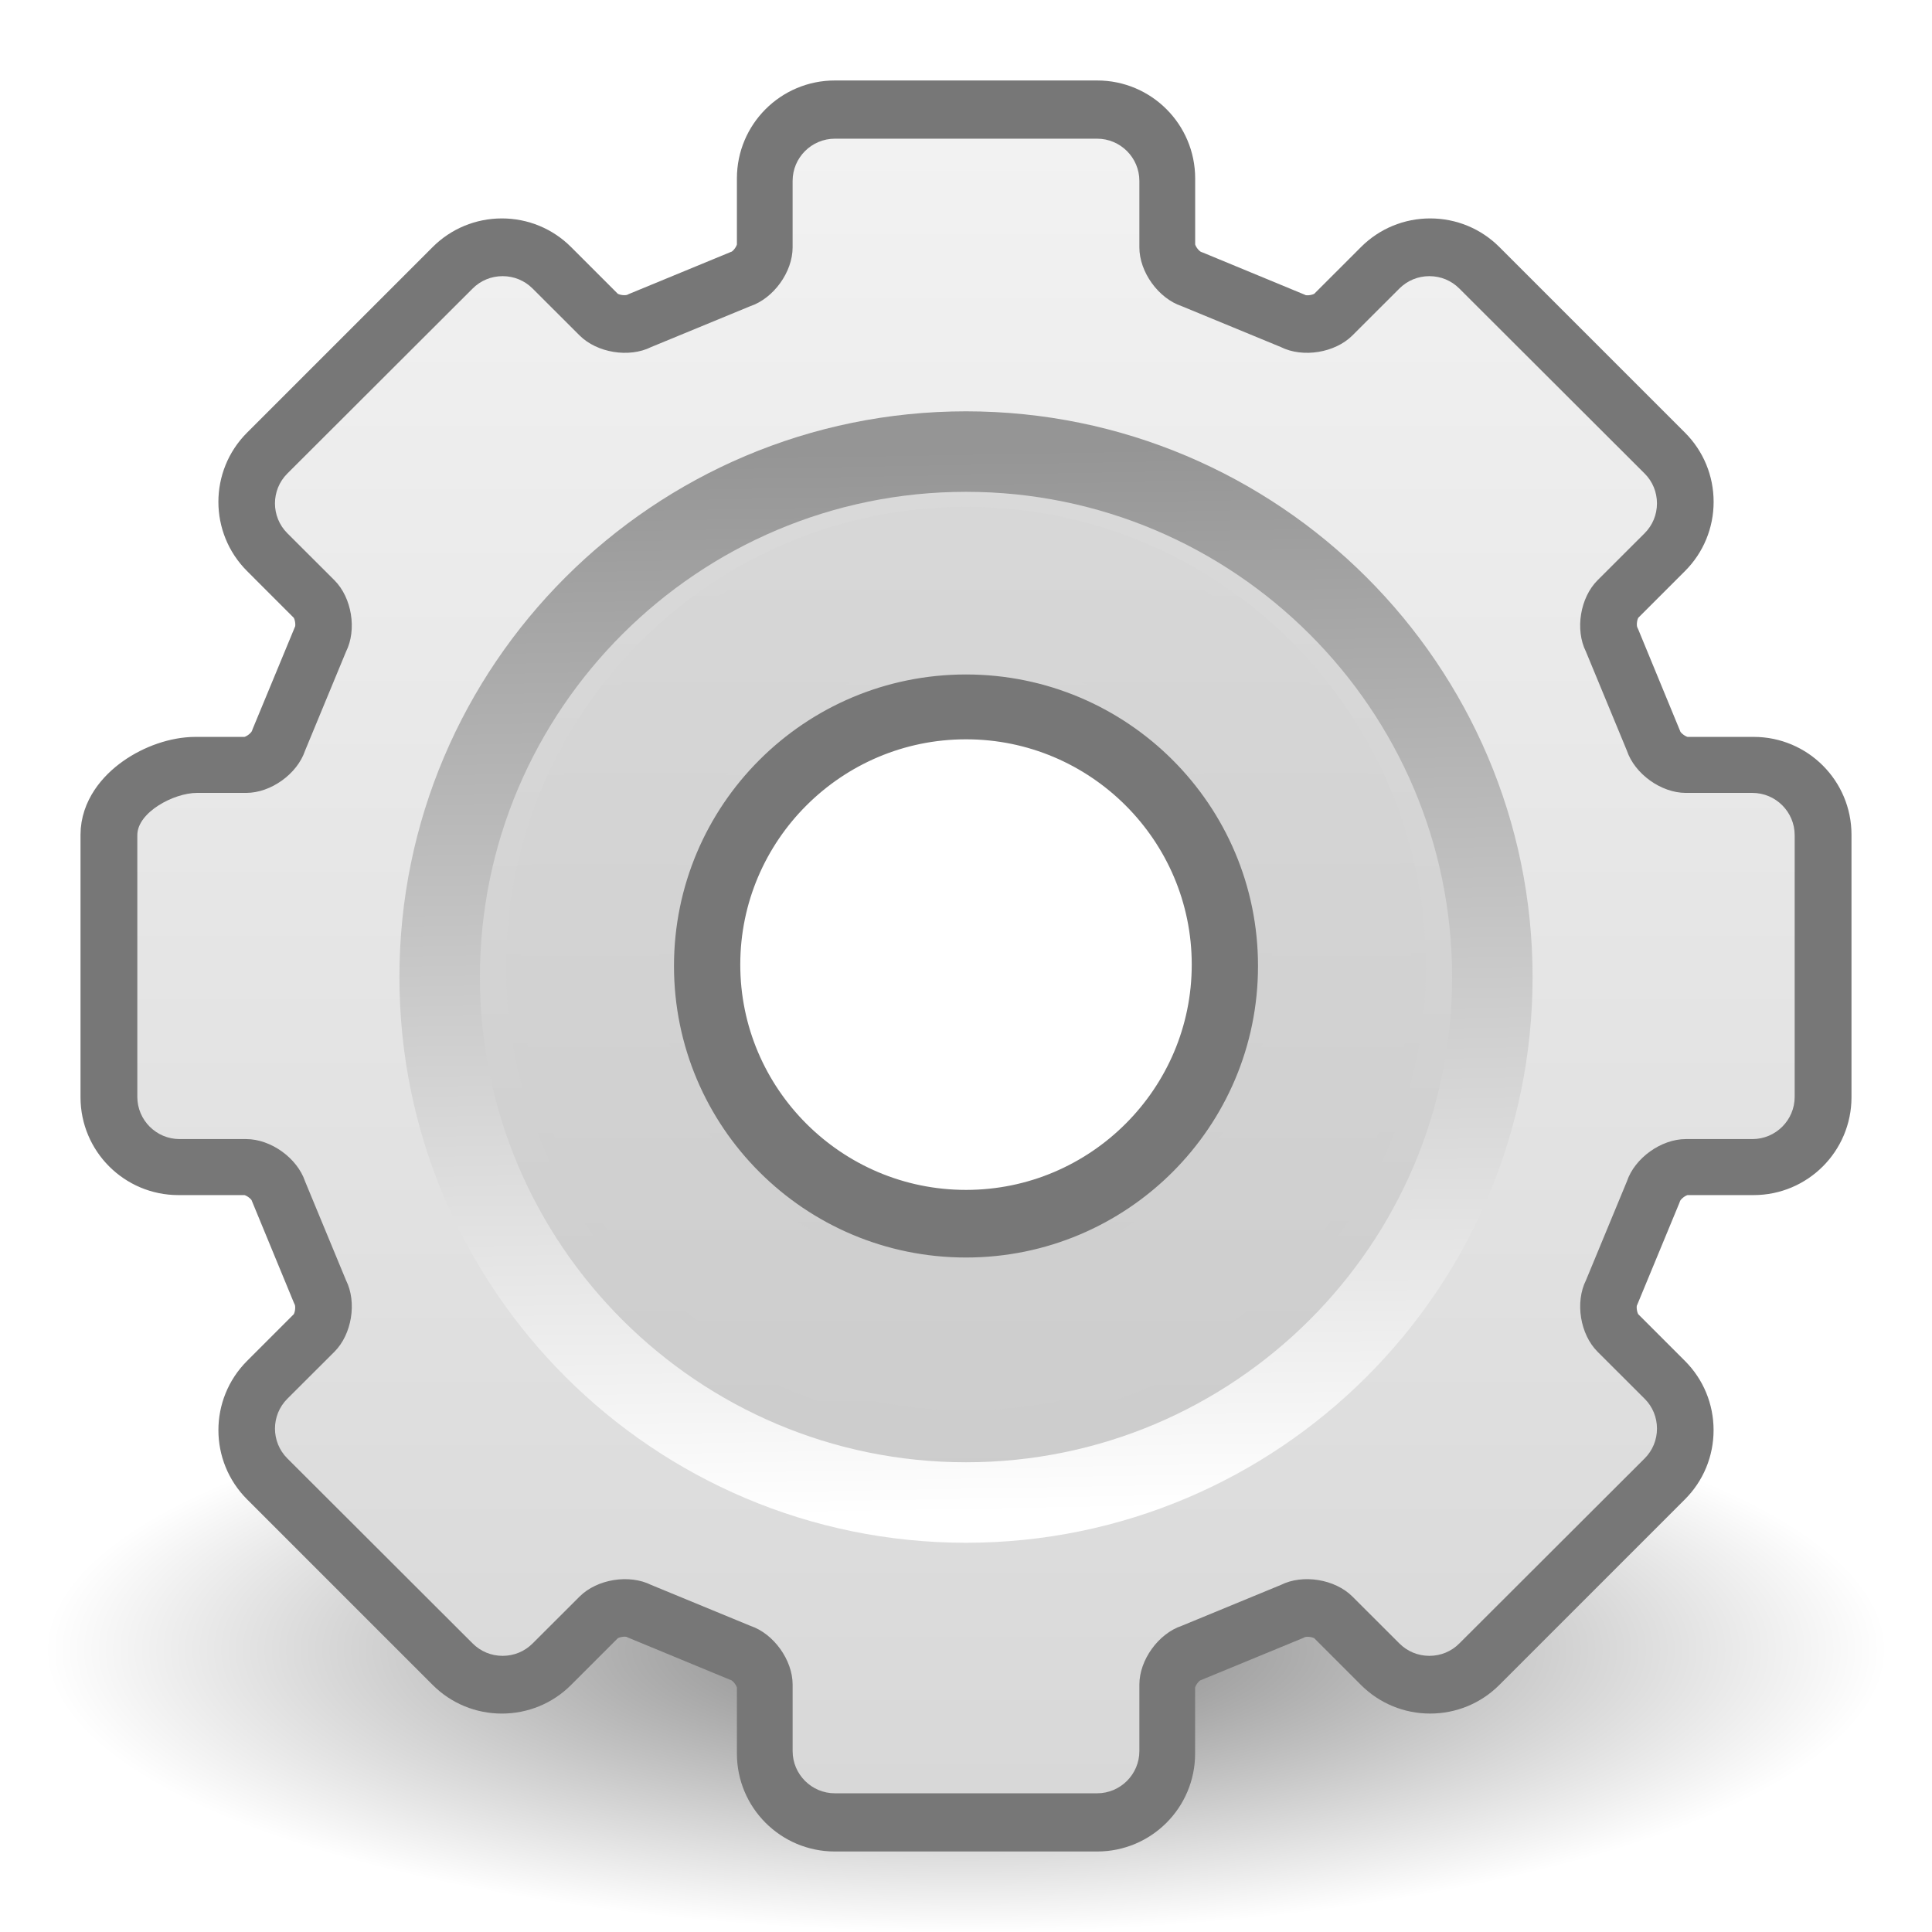
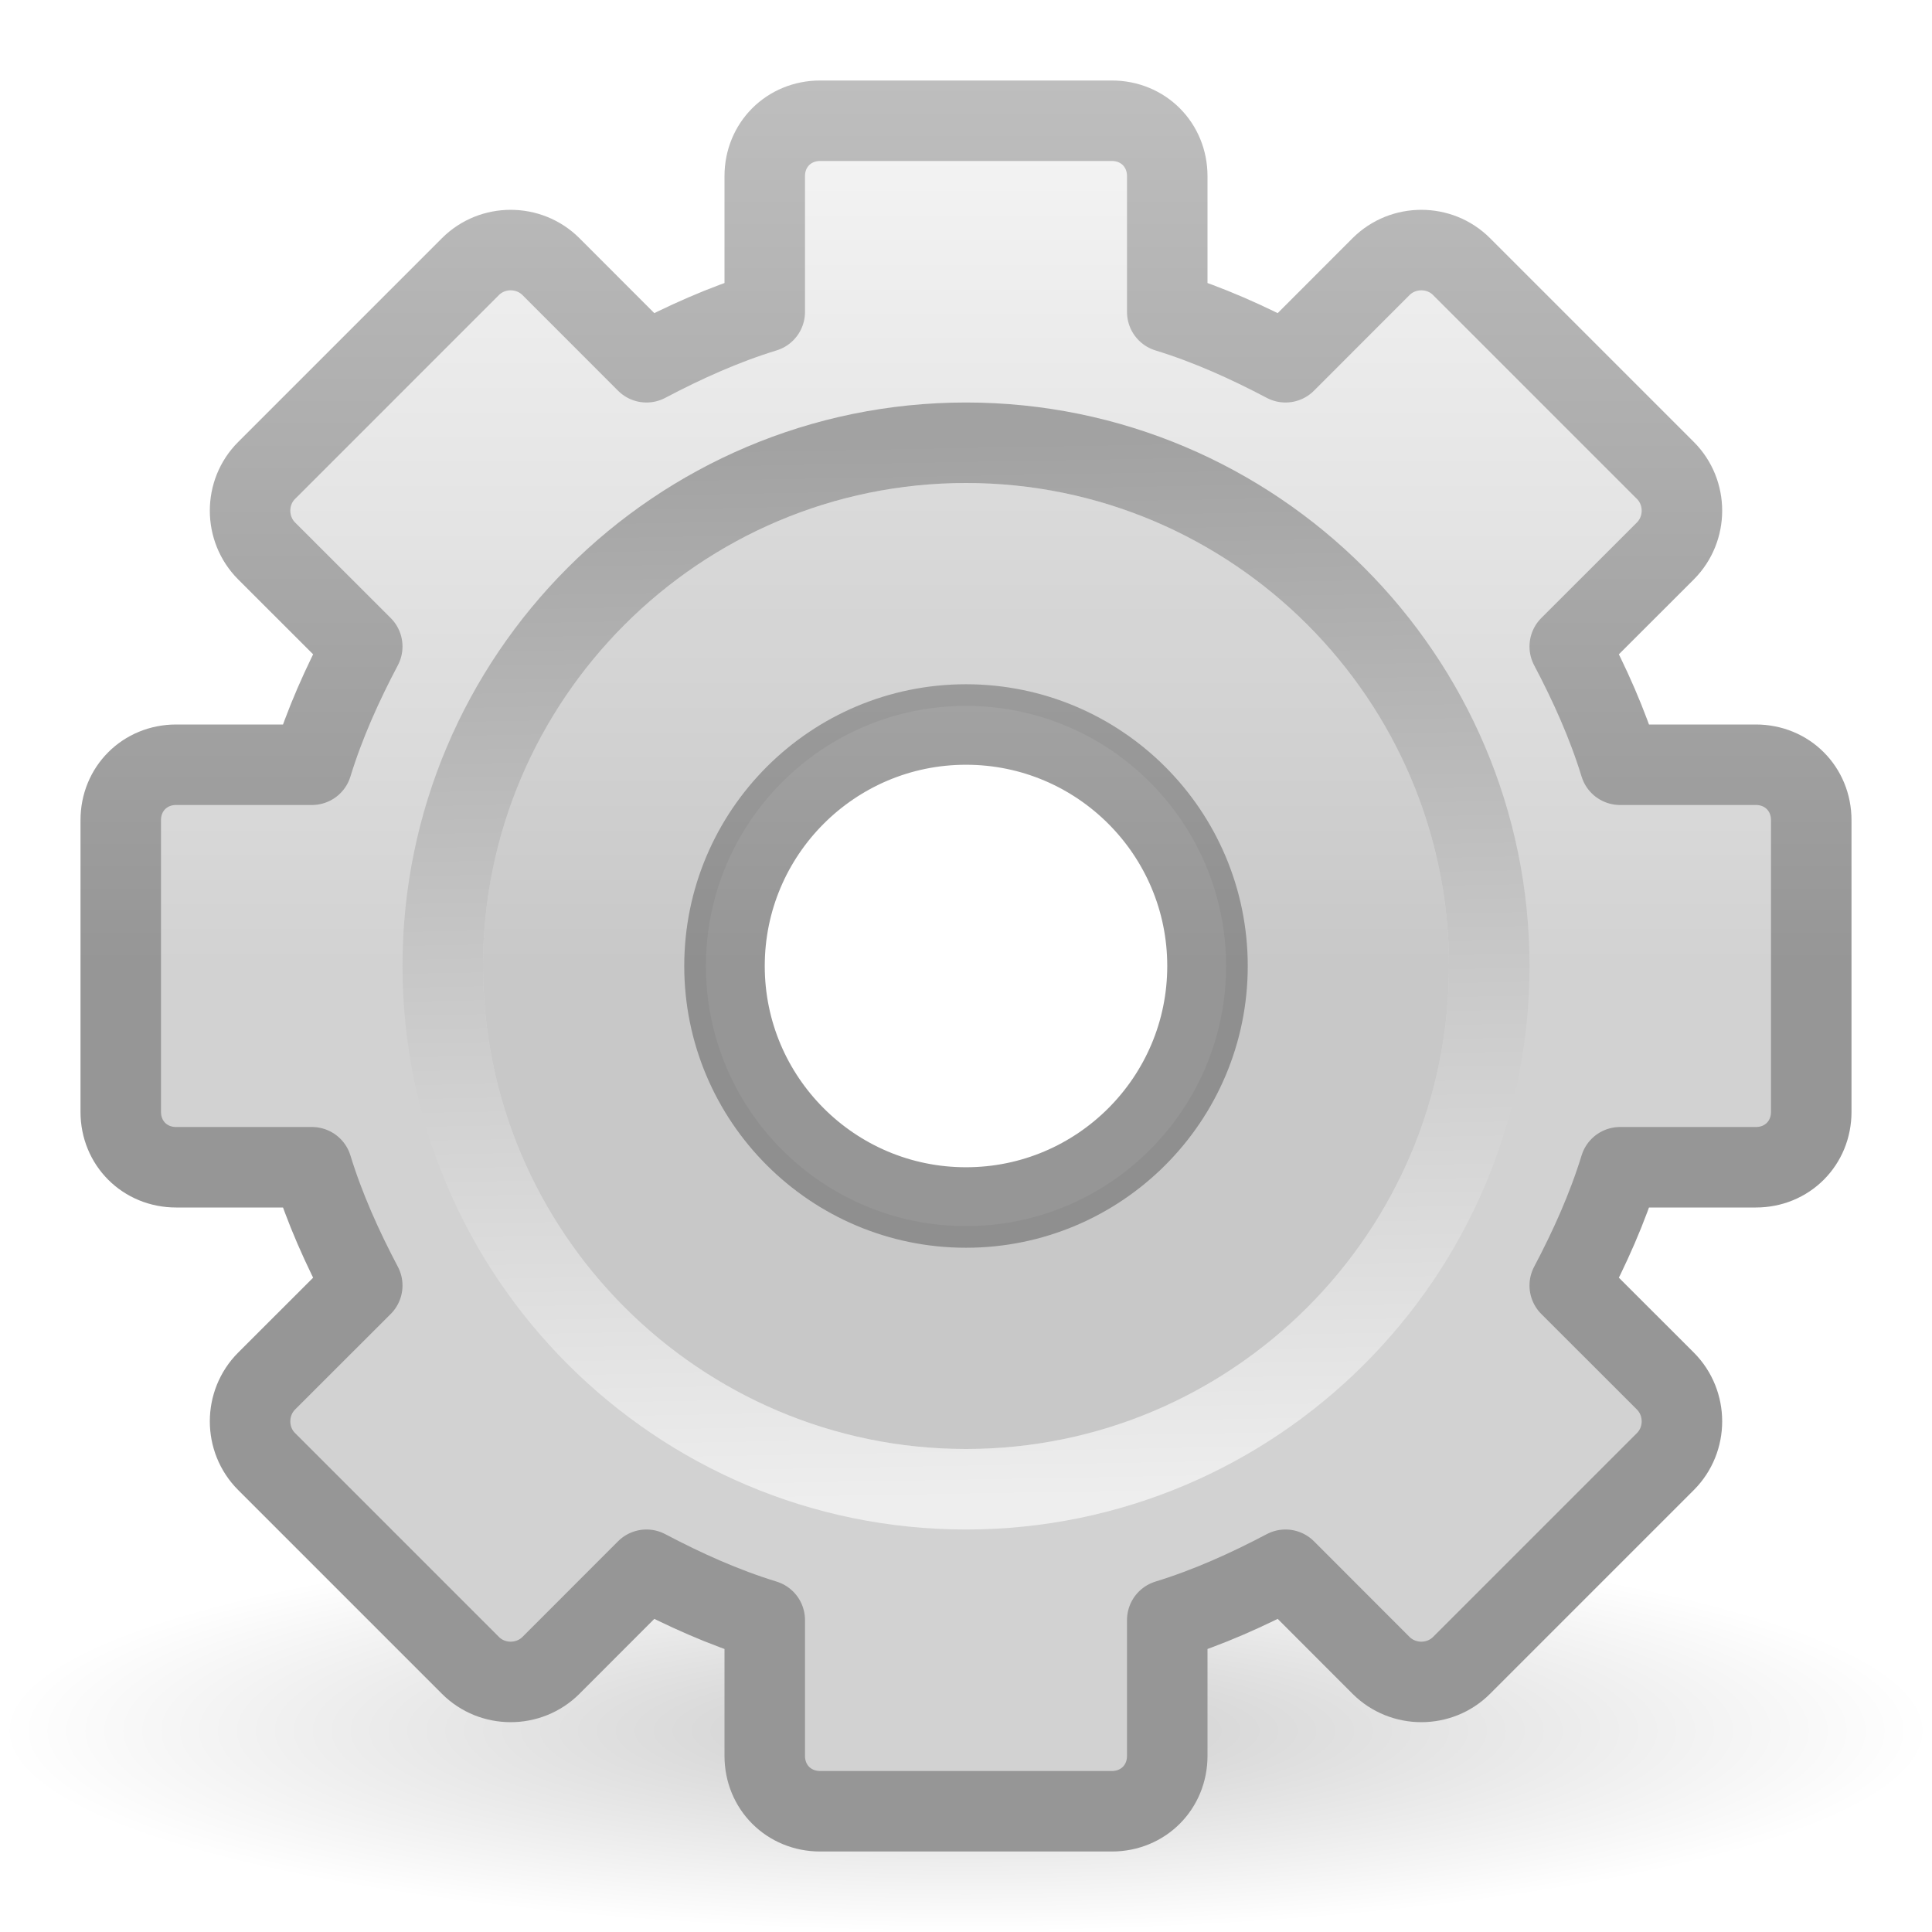
- <svg xmlns="http://www.w3.org/2000/svg" xmlns:xlink="http://www.w3.org/1999/xlink" width="24" height="24" id="svg2" version="1.0">
+ <svg xmlns="http://www.w3.org/2000/svg" xmlns:xlink="http://www.w3.org/1999/xlink" version="1.0" width="24" height="24" id="svg2">
  <defs id="defs4">
    <linearGradient id="linearGradient10691">
-       <stop style="stop-color:#000000;stop-opacity:1;" offset="0" id="stop10693" />
-       <stop style="stop-color:#000000;stop-opacity:0;" offset="1" id="stop10695" />
+       <stop id="stop10693" style="stop-color:#000000;stop-opacity:1" offset="0" />
+       <stop id="stop10695" style="stop-color:#000000;stop-opacity:0" offset="1" />
    </linearGradient>
-     <radialGradient r="7.228" fy="73.616" fx="6.703" cy="73.616" cx="6.703" gradientTransform="scale(1.902215,0.525703)" gradientUnits="userSpaceOnUse" id="radialGradient2693" xlink:href="#linearGradient10691" />
-     <linearGradient id="XMLID_4_" gradientUnits="userSpaceOnUse" x1="63.999" y1="3.1" x2="63.999" y2="122.899">
-       <stop offset="0" style="stop-color:#f2f2f2;stop-opacity:1" id="stop11" />
-       <stop offset="1" style="stop-color:#d8d8d8;stop-opacity:1" id="stop13" />
+     <radialGradient cx="6.703" cy="73.616" r="7.228" fx="6.703" fy="73.616" id="radialGradient2411" xlink:href="#linearGradient10691" gradientUnits="userSpaceOnUse" gradientTransform="matrix(1.660115,0,0,0.3458573,0.8727276,-3.960529)" />
+     <linearGradient id="linearGradient3257">
+       <stop id="stop3259" style="stop-color:#bebebe;stop-opacity:1" offset="0" />
+       <stop id="stop3261" style="stop-color:#969696;stop-opacity:1" offset="1" />
    </linearGradient>
-     <linearGradient xlink:href="#XMLID_4_" id="linearGradient2448" gradientUnits="userSpaceOnUse" gradientTransform="matrix(0.9180927,0,0,0.9165795,5.241614,6.346624)" x1="63.999" y1="3.1" x2="63.999" y2="122.899" />
+     <linearGradient x1="40" y1="1" x2="40" y2="12" id="linearGradient3228" xlink:href="#linearGradient3257" gradientUnits="userSpaceOnUse" gradientTransform="translate(-24.5,0)" />
+     <linearGradient x1="63.999" y1="3.1" x2="63.999" y2="122.899" id="linearGradient3309" gradientUnits="userSpaceOnUse">
+       <stop id="stop3311" style="stop-color:#f6f6f6;stop-opacity:1" offset="0" />
+       <stop id="stop3313" style="stop-color:#d2d2d2;stop-opacity:1" offset="1" />
+     </linearGradient>
+     <linearGradient x1="34" y1="1" x2="34" y2="12" id="linearGradient3218" xlink:href="#linearGradient3309" gradientUnits="userSpaceOnUse" gradientTransform="translate(-24.5,0)" />
    <linearGradient id="linearGradient5128">
-       <stop style="stop-color:#ffffff;stop-opacity:1" offset="0" id="stop5130" />
-       <stop style="stop-color:#959595;stop-opacity:1" offset="1" id="stop5132" />
+       <stop id="stop5130" style="stop-color:#eeeeee;stop-opacity:1" offset="0" />
+       <stop id="stop5132" style="stop-color:#a2a2a2;stop-opacity:1" offset="1" />
    </linearGradient>
-     <linearGradient xlink:href="#linearGradient5128" id="linearGradient2445" gradientUnits="userSpaceOnUse" gradientTransform="matrix(0.8381479,0,0,0.8367667,10.35853,12.01568)" x1="86.133" y1="105.105" x2="84.639" y2="20.895" />
-     <linearGradient xlink:href="#XMLID_5_" id="linearGradient2443" gradientUnits="userSpaceOnUse" gradientTransform="matrix(0.8381479,0,0,0.8367667,10.35853,12.01568)" spreadMethod="pad" x1="63.999" y1="21.941" x2="63.999" y2="104.059" />
-     <linearGradient xlink:href="#XMLID_6_" id="linearGradient2440" gradientUnits="userSpaceOnUse" gradientTransform="matrix(0.9673189,0,0,0.9657246,2.091602,3.158832)" x1="49.273" y1="22.275" x2="49.374" y2="102.048" />
-     <linearGradient y2="104.059" x2="63.999" y1="21.941" x1="63.999" gradientUnits="userSpaceOnUse" id="linearGradient2193">
-       <stop id="stop2195" style="stop-color:#dddddd;stop-opacity:1" offset="0" />
-       <stop id="stop2197" style="stop-color:#E8E9EF" offset="1" />
-     </linearGradient>
-     <linearGradient xlink:href="#linearGradient2193" y2="104.059" x2="63.999" y1="21.941" x1="63.999" gradientUnits="userSpaceOnUse" id="linearGradient2199" spreadMethod="pad">
-       <stop id="stop2201" style="stop-color:#FCFCFD" offset="0" />
-       <stop id="stop2203" style="stop-color:#cccccc;stop-opacity:1" offset="1" />
-     </linearGradient>
-     <linearGradient id="XMLID_5_" gradientUnits="userSpaceOnUse" x1="63.999" y1="21.941" x2="63.999" y2="104.059" xlink:href="#linearGradient2199" spreadMethod="pad">
-       <stop offset="0" style="stop-color:#dadada;stop-opacity:1" id="stop24" />
-       <stop offset="1" style="stop-color:#cccccc;stop-opacity:1" id="stop26" />
-     </linearGradient>
-     <linearGradient id="XMLID_6_" gradientUnits="userSpaceOnUse" x1="64" y1="21.523" x2="64" y2="103.067" xlink:href="#XMLID_5_" spreadMethod="pad">
-       <stop offset="0" style="stop-color:#d9d9d9;stop-opacity:1" id="stop31" />
-       <stop offset="1" style="stop-color:#cccccc;stop-opacity:1" id="stop33" />
-     </linearGradient>
-     <linearGradient xlink:href="#XMLID_6_" id="linearGradient2438" gradientUnits="userSpaceOnUse" gradientTransform="matrix(0.9673189,0,0,0.9657246,2.091602,3.158832)" spreadMethod="pad" x1="64" y1="21.523" x2="64" y2="103.067" />
+     <linearGradient x1="86.133" y1="105.105" x2="84.639" y2="20.895" id="linearGradient3241" xlink:href="#linearGradient5128" gradientUnits="userSpaceOnUse" gradientTransform="matrix(0.1562313,0,0,0.1562313,2.001202,2.157432)" />
  </defs>
  <g id="layer1">
-     <path transform="matrix(0.8301036,0,0,0.9223373,1.416179,-15.19934)" d="M 26.5,38.7 A 13.75,3.8 0 1 1 -1,38.7 A 13.75,3.8 0 1 1 26.5,38.7 z" id="path10689" style="overflow:visible;opacity:0.5;fill:url(#radialGradient2693);fill-opacity:1;fill-rule:nonzero;stroke:none;stroke-width:0.8;stroke-linecap:butt;stroke-linejoin:miter;marker:none;marker-start:none;marker-mid:none;marker-end:none;stroke-miterlimit:4;stroke-dashoffset:0;stroke-opacity:1;visibility:visible;display:inline" />
-     <path transform="scale(0.1875,0.1875)" d="M 116.188,51.506 L 111.769,51.506 C 110.576,51.506 109.197,50.515 108.818,49.386 C 108.797,49.328 106.076,42.751 106.076,42.751 C 105.516,41.627 105.787,39.956 106.629,39.113 L 109.754,35.994 C 110.472,35.277 110.868,34.32 110.868,33.3 C 110.868,32.279 110.472,31.323 109.754,30.606 L 97.452,18.324 C 96.734,17.608 95.776,17.213 94.754,17.212 C 93.732,17.212 92.773,17.607 92.056,18.324 L 88.931,21.444 C 88.088,22.284 86.414,22.555 85.348,22.024 C 85.288,21.996 78.701,19.28 78.701,19.28 C 77.511,18.88 76.519,17.503 76.519,16.313 L 76.519,11.9 C 76.516,9.798 74.804,8.089 72.699,8.089 L 55.303,8.089 C 53.198,8.089 51.486,9.798 51.486,11.9 L 51.486,16.313 C 51.486,17.503 50.493,18.88 49.363,19.258 C 49.305,19.28 42.717,21.996 42.717,21.996 C 41.591,22.555 39.916,22.284 39.073,21.443 L 35.949,18.324 C 35.23,17.607 34.272,17.212 33.25,17.212 C 32.228,17.212 31.27,17.608 30.552,18.324 L 18.249,30.606 C 16.761,32.092 16.761,34.509 18.249,35.994 L 21.373,39.113 C 22.215,39.955 22.487,41.627 21.955,42.691 C 21.927,42.75 19.206,49.327 19.206,49.327 C 18.805,50.515 17.427,51.505 16.234,51.505 L 12.96,51.505 C 10.856,51.506 7.998,53.215 7.998,55.317 L 7.998,72.683 C 7.998,74.785 9.71,76.494 11.815,76.494 L 16.235,76.494 C 17.427,76.494 18.806,77.484 19.185,78.613 C 19.207,78.672 21.928,85.249 21.928,85.249 C 22.488,86.373 22.216,88.044 21.374,88.886 L 18.25,92.006 C 16.762,93.491 16.762,95.908 18.25,97.394 L 30.553,109.675 C 31.27,110.392 32.229,110.788 33.251,110.788 C 34.274,110.788 35.232,110.392 35.95,109.675 L 39.074,106.556 C 39.917,105.716 41.592,105.444 42.658,105.976 C 42.717,106.004 49.305,108.72 49.305,108.72 C 50.493,109.121 51.486,110.497 51.486,111.687 L 51.486,116.099 C 51.486,118.201 53.198,119.91 55.303,119.91 L 72.698,119.91 C 74.803,119.91 76.515,118.201 76.515,116.099 L 76.515,111.687 C 76.515,110.497 77.507,109.12 78.639,108.741 C 78.697,108.72 85.285,106.004 85.285,106.004 C 86.411,105.444 88.087,105.715 88.929,106.556 L 92.053,109.675 C 92.771,110.392 93.729,110.788 94.751,110.788 C 95.773,110.788 96.731,110.392 97.449,109.675 L 109.751,97.394 C 110.469,96.677 110.865,95.72 110.865,94.7 C 110.865,93.68 110.469,92.723 109.751,92.006 L 106.627,88.887 C 105.784,88.046 105.513,86.374 106.045,85.31 C 106.073,85.25 108.794,78.674 108.794,78.674 C 109.195,77.487 110.573,76.496 111.766,76.496 L 116.185,76.496 C 118.29,76.496 120.002,74.787 120.002,72.685 L 120.002,55.317 C 120.005,53.215 118.293,51.506 116.188,51.506 z M 64.001,80.216 C 55.045,80.216 47.758,72.942 47.758,64 C 47.758,55.059 55.045,47.784 64.001,47.784 C 72.958,47.784 80.243,55.059 80.243,64 C 80.243,72.943 72.958,80.216 64.001,80.216 z" id="path6" style="overflow:visible;opacity:0.1;fill:#030303" />
-     <path transform="scale(0.1875,0.1875)" d="M 116.188,51.485 L 111.769,51.485 C 110.576,51.485 109.197,50.492 108.818,49.362 C 108.797,49.303 106.076,42.717 106.076,42.717 C 105.516,41.59 105.787,39.916 106.629,39.073 L 109.754,35.948 C 110.472,35.23 110.868,34.271 110.868,33.249 C 110.868,32.228 110.472,31.269 109.754,30.551 L 97.452,18.249 C 96.734,17.531 95.776,17.135 94.754,17.135 C 93.732,17.135 92.773,17.531 92.056,18.249 L 88.931,21.373 C 88.088,22.215 86.414,22.487 85.348,21.954 C 85.288,21.927 78.701,19.206 78.701,19.206 C 77.511,18.805 76.519,17.426 76.519,16.234 L 76.519,11.814 C 76.516,9.709 74.804,7.996 72.699,7.996 L 55.303,7.996 C 53.198,7.996 51.486,9.709 51.486,11.814 L 51.486,16.234 C 51.486,17.426 50.493,18.806 49.363,19.184 C 49.305,19.206 42.717,21.927 42.717,21.927 C 41.591,22.487 39.916,22.215 39.073,21.373 L 35.949,18.249 C 35.23,17.531 34.272,17.135 33.25,17.135 C 32.228,17.135 31.27,17.532 30.552,18.249 L 18.249,30.551 C 16.761,32.039 16.761,34.461 18.249,35.948 L 21.373,39.073 C 22.215,39.915 22.487,41.59 21.955,42.657 C 21.927,42.717 19.206,49.304 19.206,49.304 C 18.805,50.494 17.427,51.485 16.234,51.485 L 12.96,51.485 C 10.856,51.485 7.998,53.197 7.998,55.302 L 7.998,72.698 C 7.998,74.802 9.71,76.514 11.815,76.514 L 16.235,76.514 C 17.427,76.514 18.806,77.506 19.185,78.637 C 19.207,78.696 21.928,85.282 21.928,85.282 C 22.488,86.409 22.216,88.084 21.374,88.927 L 18.25,92.051 C 16.762,93.539 16.762,95.962 18.25,97.449 L 30.553,109.751 C 31.27,110.469 32.229,110.865 33.251,110.865 C 34.274,110.865 35.232,110.469 35.95,109.751 L 39.074,106.627 C 39.917,105.785 41.592,105.512 42.658,106.046 C 42.717,106.072 49.305,108.794 49.305,108.794 C 50.493,109.195 51.486,110.573 51.486,111.766 L 51.486,116.185 C 51.486,118.29 53.198,120.002 55.303,120.002 L 72.698,120.002 C 74.803,120.002 76.515,118.29 76.515,116.185 L 76.515,111.766 C 76.515,110.573 77.507,109.194 78.639,108.815 C 78.697,108.794 85.285,106.072 85.285,106.072 C 86.411,105.512 88.087,105.785 88.929,106.626 L 92.053,109.75 C 92.771,110.468 93.729,110.864 94.751,110.864 C 95.773,110.864 96.731,110.468 97.449,109.75 L 109.751,97.448 C 110.469,96.731 110.865,95.772 110.865,94.75 C 110.865,93.728 110.469,92.769 109.751,92.051 L 106.627,88.927 C 105.784,88.084 105.513,86.409 106.045,85.344 C 106.073,85.283 108.794,78.697 108.794,78.697 C 109.195,77.506 110.573,76.514 111.766,76.514 L 116.185,76.514 C 118.29,76.514 120.002,74.802 120.002,72.698 L 120.002,55.302 C 120.005,53.197 118.293,51.485 116.188,51.485 z M 64.001,81.498 C 54.285,81.498 46.381,73.607 46.381,63.908 C 46.381,54.208 54.285,46.317 64.001,46.317 C 73.717,46.317 81.62,54.208 81.62,63.908 C 81.62,73.607 73.717,81.498 64.001,81.498 z" id="path8" style="overflow:visible;fill:#626262;fill-opacity:1;stroke:#777777;stroke-width:5.328;stroke-linecap:round;stroke-linejoin:round;stroke-miterlimit:4;stroke-dasharray:none;stroke-opacity:1" />
-     <path transform="scale(0.1875,0.1875)" d="M 116.099,52.532 L 111.686,52.532 C 110.055,52.532 108.304,51.275 107.784,49.729 L 105.071,43.17 C 104.343,41.718 104.688,39.596 105.843,38.442 L 108.96,35.329 C 109.487,34.803 109.778,34.101 109.778,33.35 C 109.778,32.6 109.488,31.898 108.96,31.372 L 96.68,19.112 C 96.155,18.586 95.45,18.296 94.7,18.296 C 93.949,18.296 93.244,18.586 92.717,19.112 L 89.6,22.225 C 88.445,23.378 86.318,23.722 84.858,22.993 L 78.289,20.283 C 76.746,19.767 75.486,18.02 75.486,16.391 L 75.486,11.985 C 75.486,10.443 74.229,9.188 72.684,9.188 L 55.316,9.188 C 53.77,9.188 52.513,10.443 52.513,11.985 L 52.513,16.391 C 52.513,18.02 51.254,19.767 49.706,20.286 C 49.706,20.286 43.136,22.995 43.136,22.995 C 41.682,23.721 39.554,23.378 38.4,22.225 L 35.282,19.112 C 34.755,18.586 34.051,18.296 33.299,18.296 C 32.548,18.296 31.845,18.586 31.318,19.112 L 19.037,31.373 C 17.944,32.464 17.944,34.238 19.037,35.329 L 22.156,38.442 C 23.31,39.595 23.655,41.718 22.924,43.177 C 22.924,43.177 20.21,49.736 20.21,49.736 C 19.693,51.276 17.944,52.532 16.311,52.532 L 13.045,52.532 C 11.522,52.532 9.098,53.813 9.098,55.33 L 9.098,72.668 C 9.098,74.212 10.354,75.467 11.9,75.467 L 16.312,75.467 C 17.944,75.467 19.694,76.724 20.213,78.271 L 22.928,84.83 C 23.655,86.282 23.311,88.404 22.157,89.557 L 19.038,92.67 C 17.945,93.761 17.945,95.536 19.038,96.626 L 31.319,108.887 C 31.845,109.413 32.549,109.704 33.3,109.704 C 34.051,109.704 34.756,109.414 35.283,108.887 L 38.401,105.774 C 39.555,104.621 41.683,104.278 43.143,105.006 C 43.143,105.006 49.713,107.715 49.713,107.715 C 51.255,108.231 52.514,109.979 52.514,111.608 L 52.514,116.013 C 52.514,117.556 53.771,118.811 55.317,118.811 L 72.684,118.811 C 74.229,118.811 75.486,117.556 75.486,116.013 L 75.486,111.608 C 75.486,109.979 76.746,108.23 78.294,107.713 C 78.294,107.712 84.864,105.004 84.864,105.004 C 86.318,104.278 88.445,104.621 89.6,105.774 L 92.717,108.887 C 93.244,109.413 93.949,109.704 94.7,109.704 C 95.45,109.704 96.155,109.414 96.68,108.887 L 108.961,96.626 C 109.488,96.101 109.779,95.398 109.779,94.648 C 109.779,93.898 109.489,93.196 108.961,92.67 L 105.843,89.557 C 104.688,88.404 104.344,86.281 105.074,84.822 L 107.788,78.264 C 108.305,76.724 110.056,75.467 111.687,75.467 L 116.1,75.467 C 117.646,75.467 118.902,74.212 118.902,72.668 L 118.902,55.33 C 118.901,53.788 117.645,52.532 116.099,52.532 z M 64,92.413 C 48.357,92.413 35.63,79.708 35.63,64.091 C 35.63,48.474 48.357,35.769 64,35.769 C 79.642,35.769 92.369,48.474 92.369,64.091 C 92.369,79.708 79.642,92.413 64,92.413 z" id="path15" style="overflow:visible;fill:url(#linearGradient2448)" />
-     <path transform="scale(0.1875,0.1875)" d="M 64,29.918 C 44.772,29.918 29.129,45.536 29.129,64.732 C 29.129,83.928 44.772,99.546 64,99.546 C 83.228,99.546 98.871,83.928 98.871,64.732 C 98.871,45.536 83.228,29.918 64,29.918 z M 64,90.337 C 49.834,90.337 38.353,78.875 38.353,64.732 C 38.353,50.589 49.834,39.127 64,39.127 C 78.166,39.127 89.647,50.59 89.647,64.732 C 89.647,78.874 78.166,90.337 64,90.337 z" id="path28" style="overflow:visible;fill:url(#linearGradient2443);stroke:url(#linearGradient2445);stroke-width:5.333;stroke-miterlimit:4;stroke-dasharray:none" />
-     <path transform="scale(0.1875,0.1875)" d="M 64,34.062 C 47.439,34.062 34.013,47.465 34.013,63.999 C 34.013,80.534 47.439,93.937 64,93.937 C 80.561,93.937 93.987,80.534 93.987,63.999 C 93.987,47.465 80.561,34.062 64,34.062 z M 64,83.797 C 53.047,83.797 44.17,74.933 44.17,63.999 C 44.17,53.065 53.047,44.202 64,44.202 C 74.952,44.202 83.83,53.065 83.83,63.999 C 83.83,74.933 74.952,83.797 64,83.797 z" id="path35" style="overflow:visible;fill:url(#linearGradient2438);stroke:url(#linearGradient2440);stroke-width:0.967;stroke-opacity:1" />
+     <path d="M 24,21.5 C 24,22.881 18.627,24 12,24 C 5.373,24 3e-07,22.881 3e-07,21.5 C 3e-07,20.119 5.373,19 12,19 C 18.627,19 24,20.119 24,21.5 z" id="path10689" style="opacity:0.2;fill:url(#radialGradient2411);fill-opacity:1;fill-rule:nonzero;stroke:none;stroke-width:0.8;stroke-linecap:butt;stroke-linejoin:miter;marker:none;marker-start:none;marker-mid:none;marker-end:none;stroke-miterlimit:4;stroke-dashoffset:0;stroke-opacity:1;visibility:visible;display:inline;overflow:visible" />
+     <path d="M 10.188,1.5 C 9.799,1.5 9.5,1.799 9.5,2.188 L 9.5,3.875 C 8.988,4.032 8.497,4.254 8.031,4.5 L 6.844,3.312 C 6.569,3.038 6.118,3.038 5.844,3.312 L 3.312,5.844 C 3.038,6.118 3.038,6.569 3.312,6.844 L 4.5,8.031 C 4.254,8.497 4.032,8.988 3.875,9.5 L 2.188,9.5 C 1.799,9.5 1.5,9.799 1.5,10.188 L 1.5,13.812 C 1.5,14.201 1.799,14.5 2.188,14.5 L 3.875,14.5 C 4.032,15.012 4.254,15.503 4.5,15.969 L 3.312,17.156 C 3.038,17.431 3.038,17.882 3.312,18.156 L 5.844,20.688 C 6.118,20.962 6.569,20.962 6.844,20.688 L 8.031,19.5 C 8.497,19.746 8.988,19.968 9.5,20.125 L 9.5,21.812 C 9.5,22.201 9.799,22.5 10.188,22.5 L 13.812,22.5 C 14.201,22.5 14.5,22.201 14.5,21.812 L 14.5,20.125 C 15.012,19.968 15.503,19.746 15.969,19.5 L 17.156,20.688 C 17.431,20.962 17.882,20.962 18.156,20.688 L 20.688,18.156 C 20.962,17.882 20.962,17.431 20.688,17.156 L 19.5,15.969 C 19.746,15.503 19.968,15.012 20.125,14.5 L 21.812,14.5 C 22.201,14.5 22.5,14.201 22.5,13.812 L 22.5,10.188 C 22.5,9.799 22.201,9.5 21.812,9.5 L 20.125,9.5 C 19.968,8.988 19.746,8.497 19.5,8.031 L 20.688,6.844 C 20.962,6.569 20.962,6.118 20.688,5.844 L 18.156,3.312 C 17.882,3.038 17.431,3.038 17.156,3.312 L 15.969,4.5 C 15.503,4.254 15.012,4.032 14.5,3.875 L 14.5,2.188 C 14.5,1.799 14.201,1.5 13.812,1.5 L 10.188,1.5 z M 12,9 C 13.656,9 15,10.344 15,12 C 15,13.656 13.656,15 12,15 C 10.344,15 9,13.656 9,12 C 9,10.344 10.344,9 12,9 z" id="rect2426" style="opacity:1;fill:url(#linearGradient3218);fill-opacity:1;fill-rule:nonzero;stroke:url(#linearGradient3228);stroke-width:1;stroke-linecap:butt;stroke-linejoin:round;marker:none;marker-start:none;marker-mid:none;marker-end:none;stroke-miterlimit:4;stroke-dasharray:none;stroke-dashoffset:0;stroke-opacity:1;visibility:visible;display:block;overflow:visible;enable-background:accumulate" />
+     <path d="M 12,6 C 8.692,6 6,8.692 6,12 C 6,15.308 8.692,18 12,18 C 15.308,18 18,15.308 18,12 C 18,8.692 15.308,6 12,6 z M 12,8.769 C 13.783,8.769 15.231,10.217 15.231,12 C 15.231,13.783 13.783,15.231 12,15.231 C 10.217,15.231 8.769,13.783 8.769,12 C 8.769,10.217 10.217,8.769 12,8.769 z" id="path3315" style="opacity:0.05;fill:#000000;fill-opacity:1;stroke:none;stroke-width:1;stroke-miterlimit:4;stroke-dasharray:none" />
+     <path d="M 12,5.5 C 8.416,5.5 5.5,8.416 5.5,12 C 5.5,15.584 8.416,18.5 12,18.5 C 15.584,18.5 18.5,15.584 18.5,12 C 18.5,8.416 15.584,5.5 12,5.5 z" id="path28" style="fill:none;stroke:url(#linearGradient3241);stroke-width:1;stroke-miterlimit:4;stroke-dasharray:none" />
  </g>
</svg>
